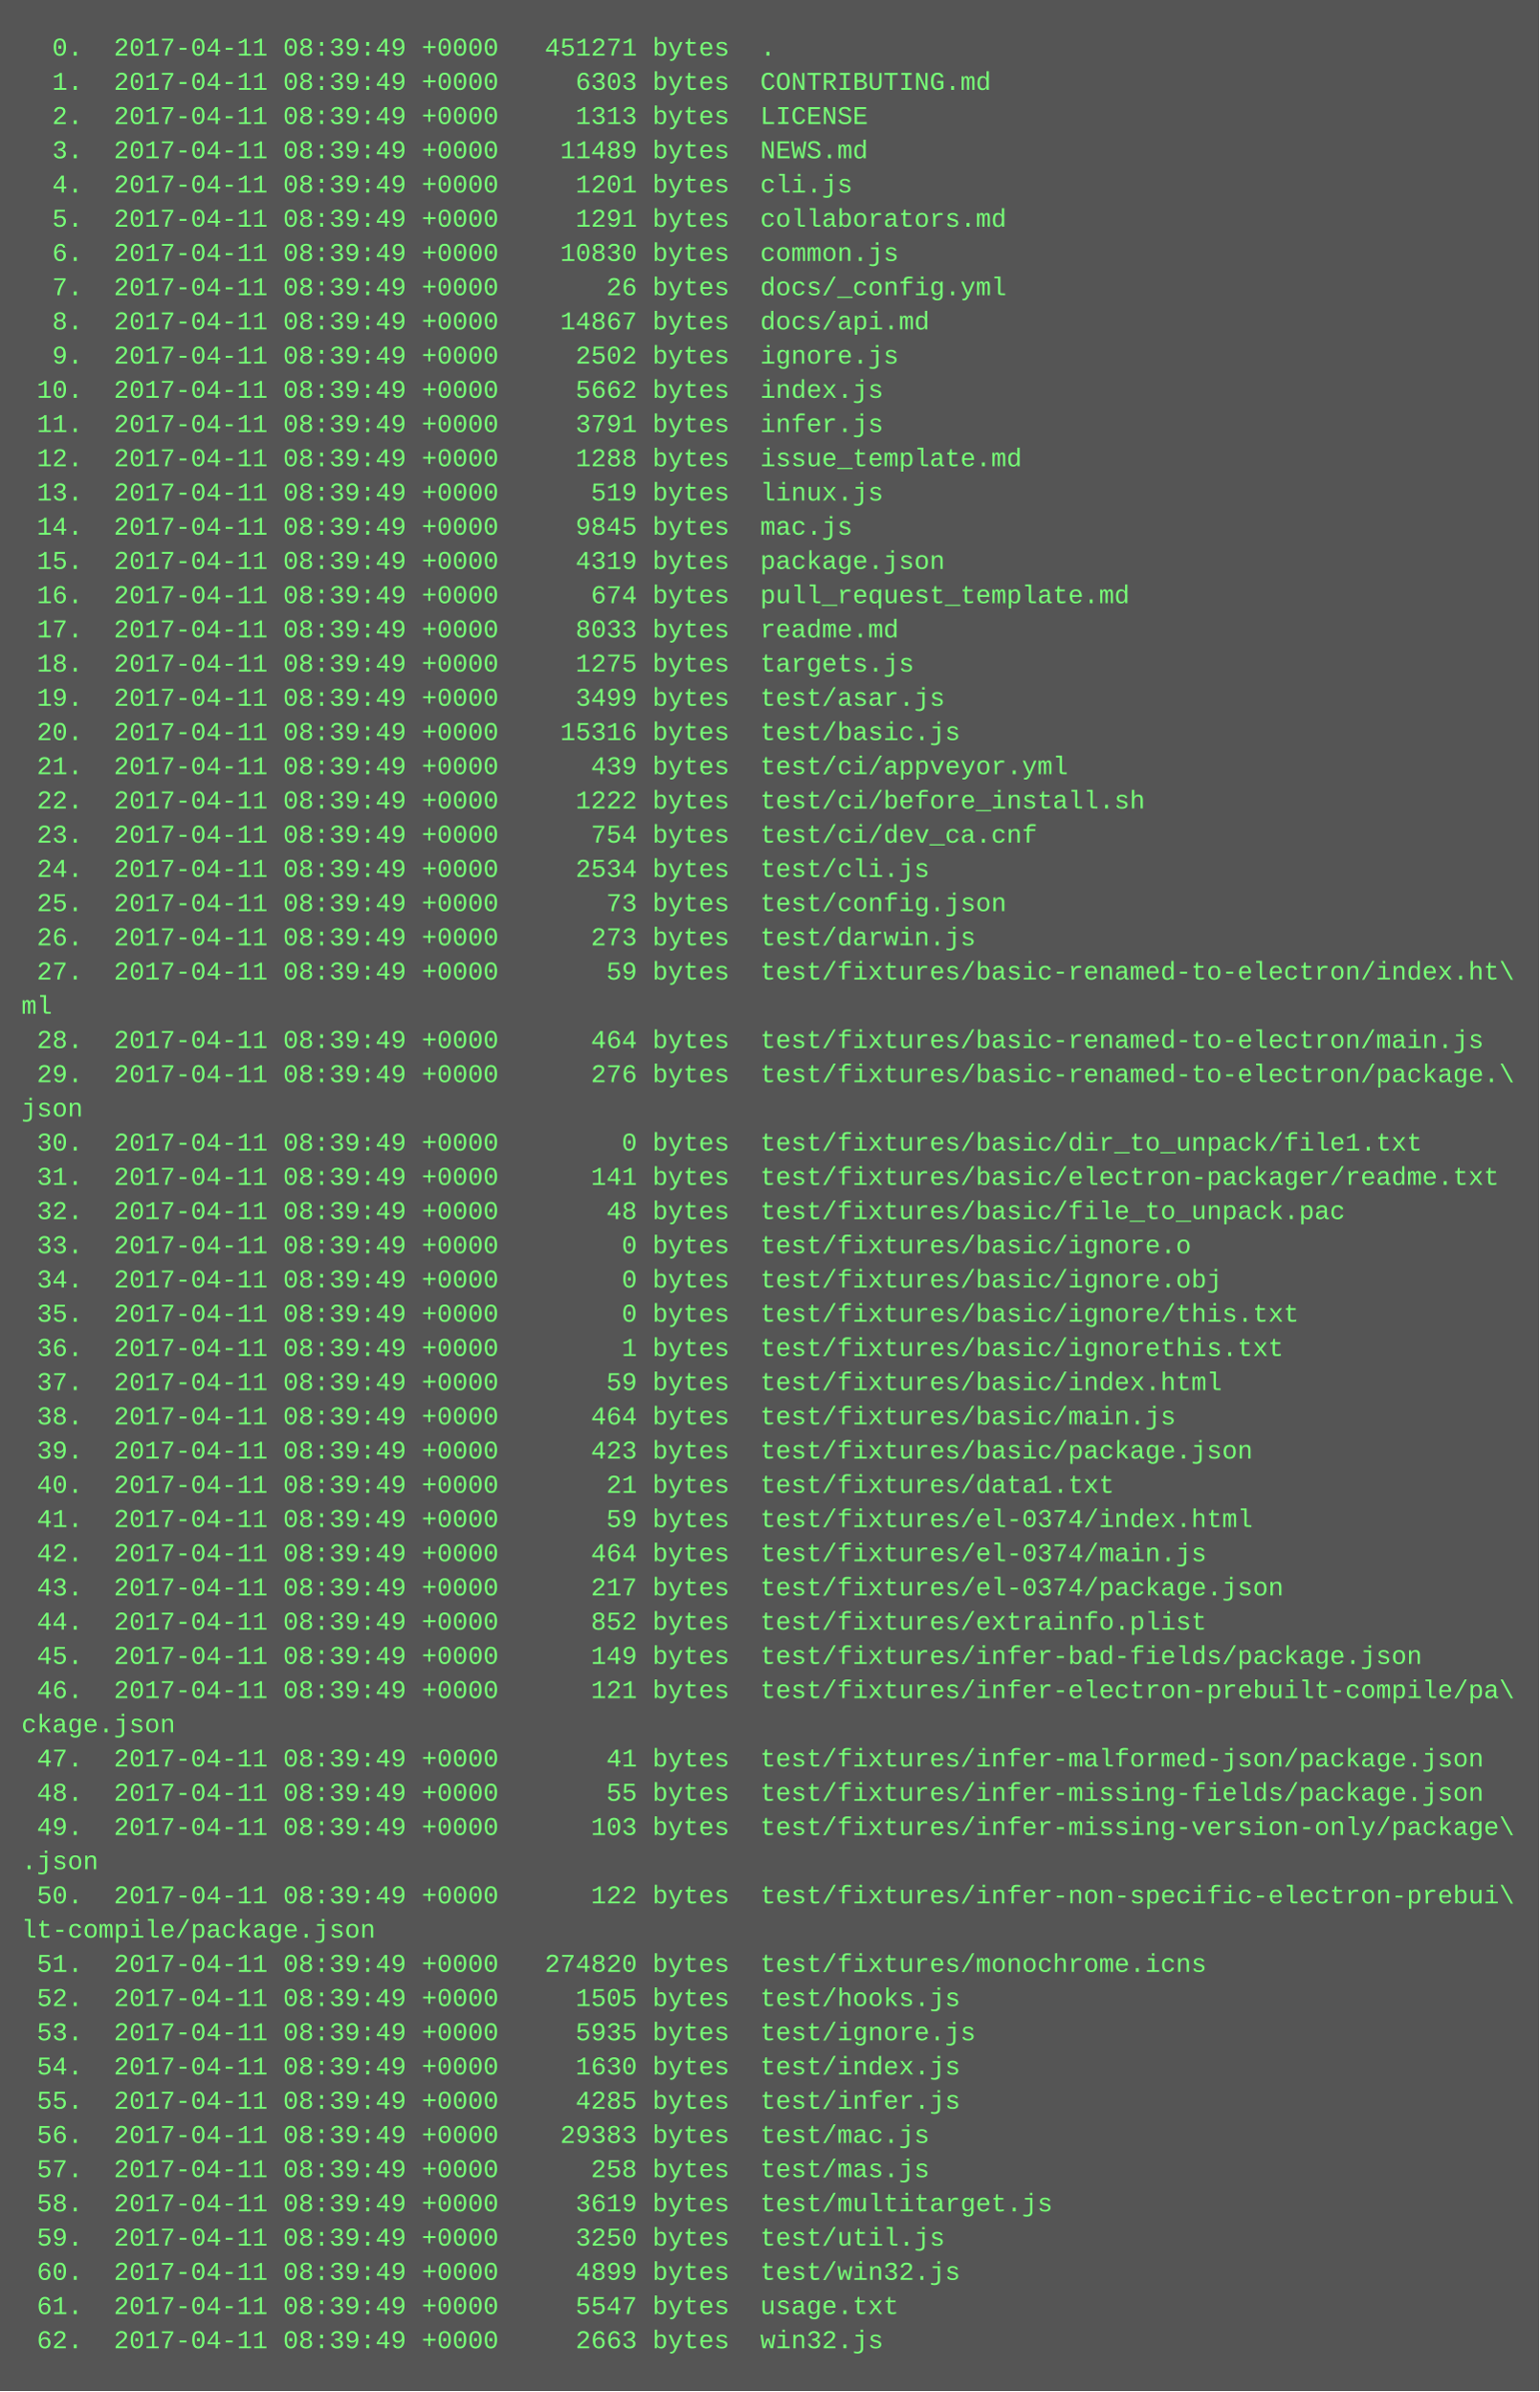
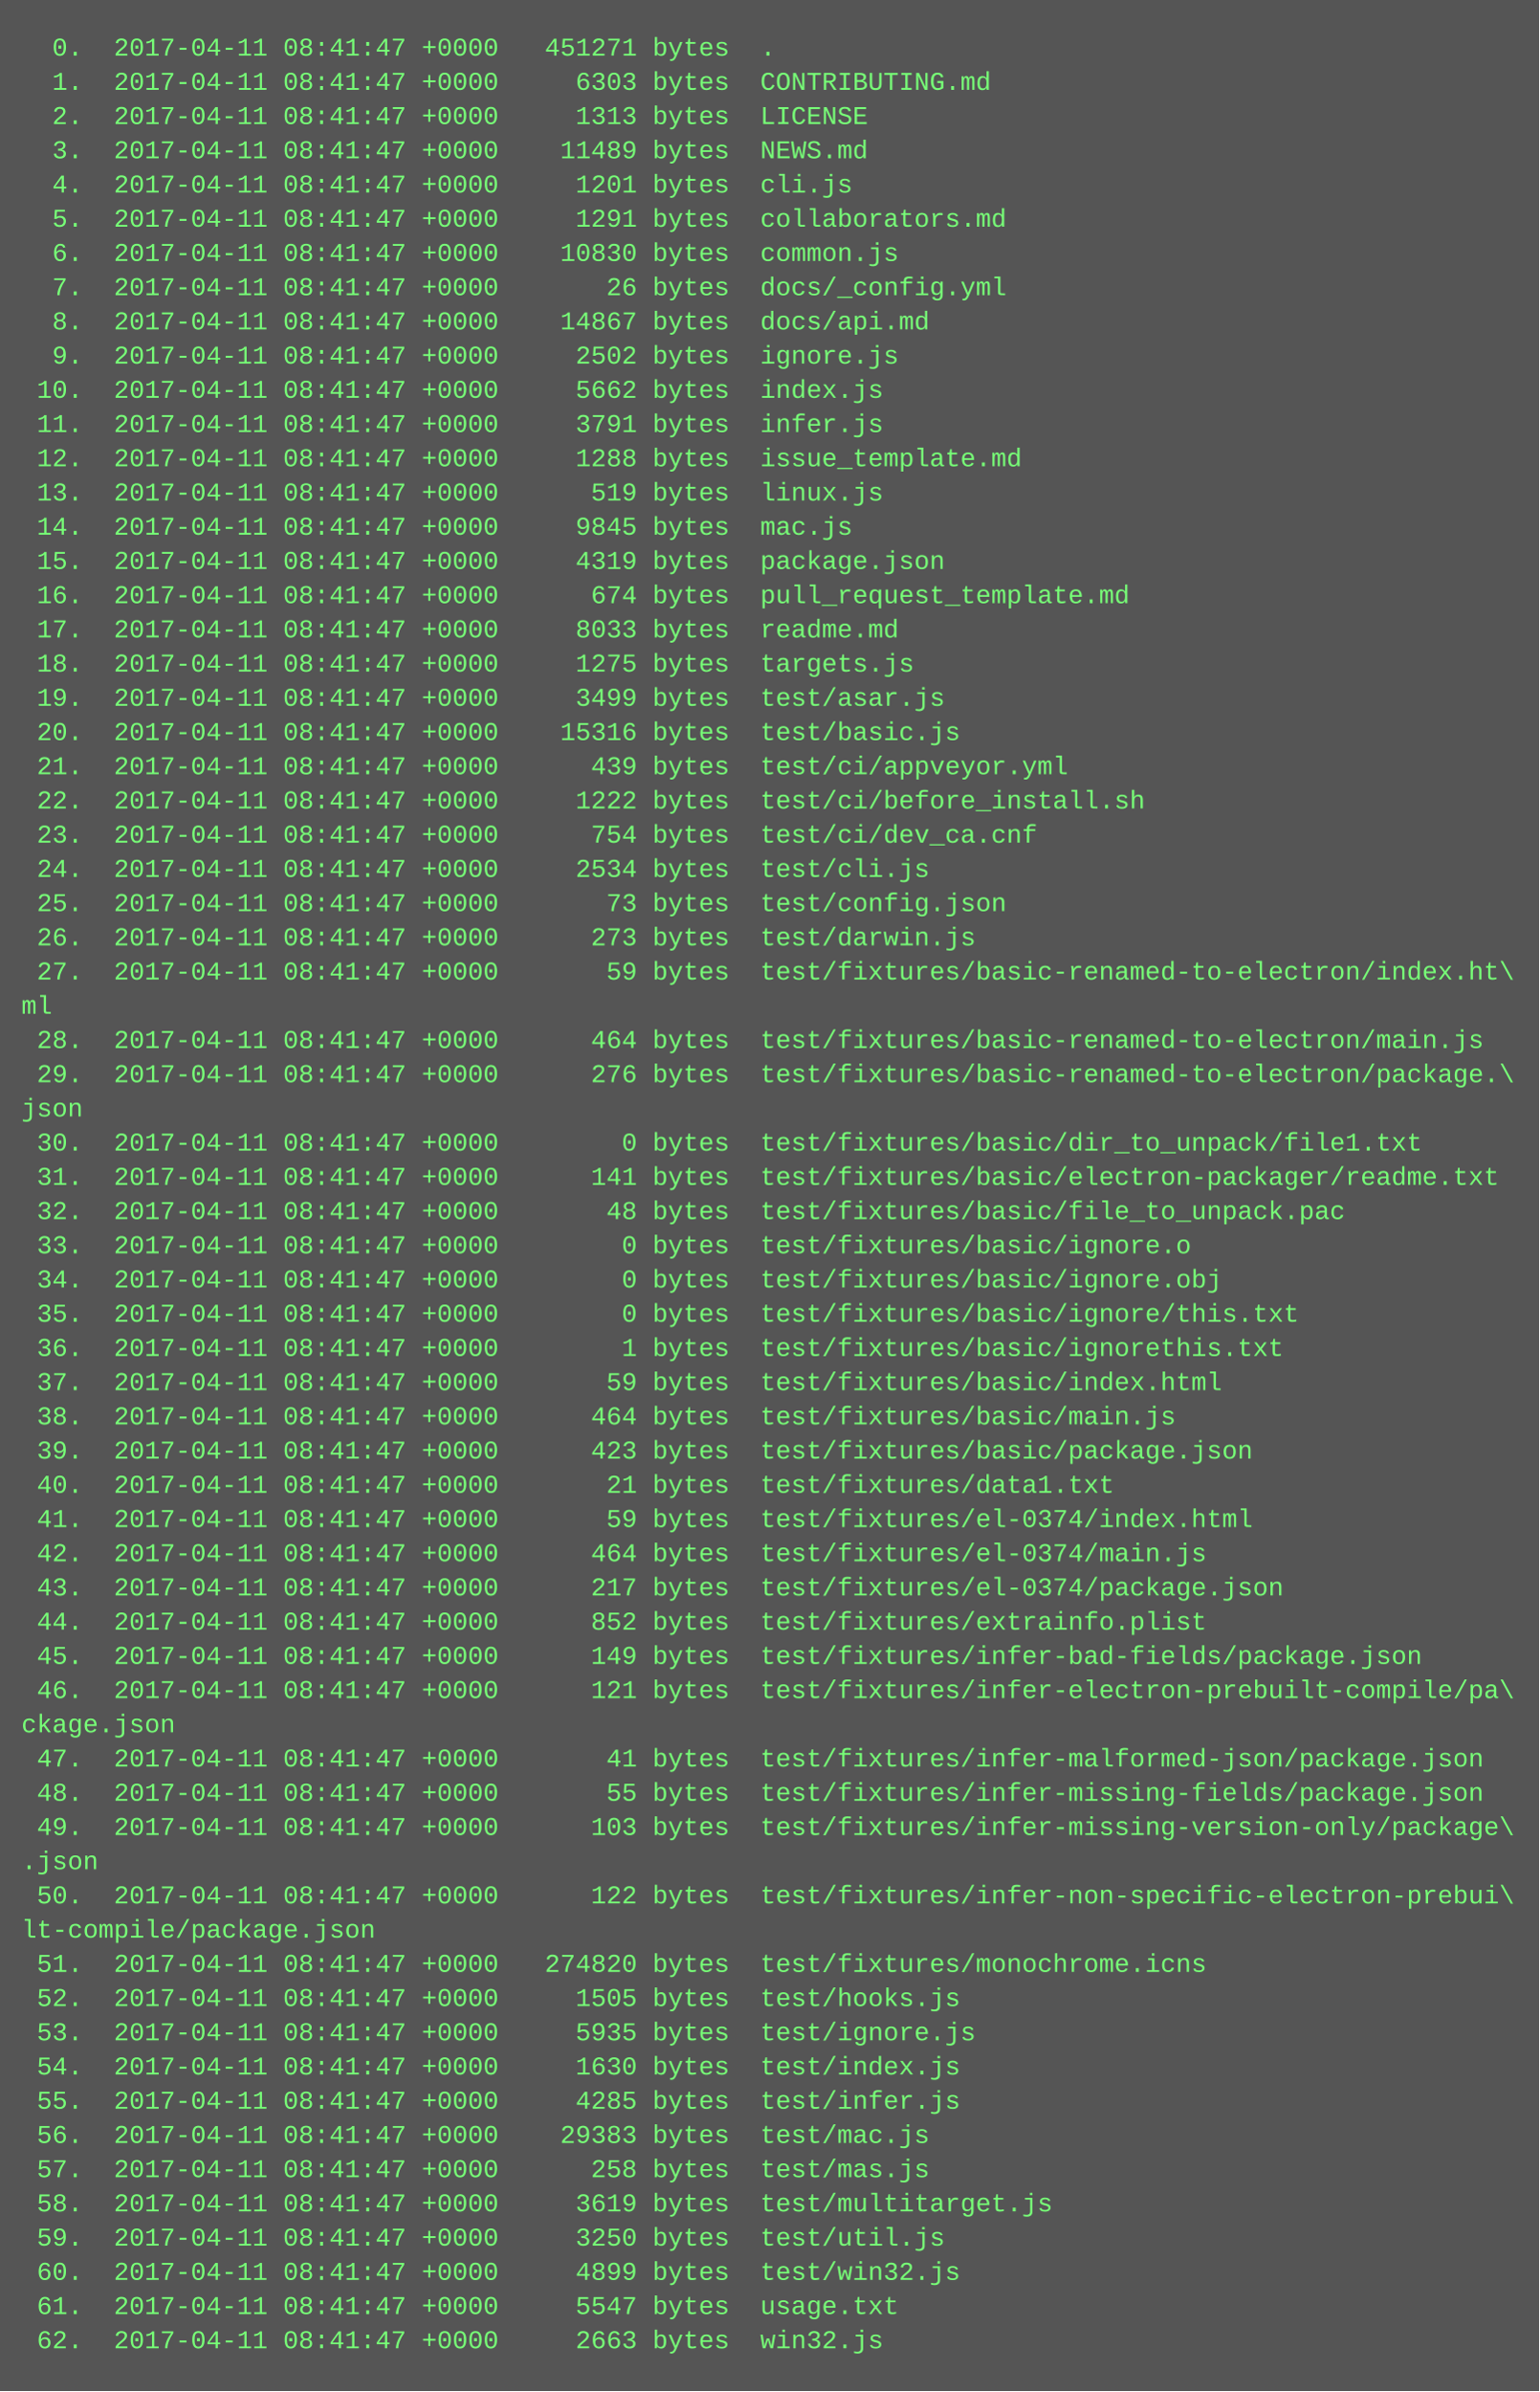
<svg xmlns="http://www.w3.org/2000/svg" height="1118" width="720">
  <rect height="1118" fill="#555" width="720" />
  <text fill="#7f7" font-family="Courier New" font-size="12" xml:space="preserve">
-     <tspan x="10" y="26">  0.  2017-04-11 08:39:49 +0000   451271 bytes  .</tspan>
-     <tspan x="10" y="42">  1.  2017-04-11 08:39:49 +0000     6303 bytes  CONTRIBUTING.md</tspan>
-     <tspan x="10" y="58">  2.  2017-04-11 08:39:49 +0000     1313 bytes  LICENSE</tspan>
-     <tspan x="10" y="74">  3.  2017-04-11 08:39:49 +0000    11489 bytes  NEWS.md</tspan>
-     <tspan x="10" y="90">  4.  2017-04-11 08:39:49 +0000     1201 bytes  cli.js</tspan>
-     <tspan x="10" y="106">  5.  2017-04-11 08:39:49 +0000     1291 bytes  collaborators.md</tspan>
-     <tspan x="10" y="122">  6.  2017-04-11 08:39:49 +0000    10830 bytes  common.js</tspan>
-     <tspan x="10" y="138">  7.  2017-04-11 08:39:49 +0000       26 bytes  docs/_config.yml</tspan>
-     <tspan x="10" y="154">  8.  2017-04-11 08:39:49 +0000    14867 bytes  docs/api.md</tspan>
-     <tspan x="10" y="170">  9.  2017-04-11 08:39:49 +0000     2502 bytes  ignore.js</tspan>
-     <tspan x="10" y="186"> 10.  2017-04-11 08:39:49 +0000     5662 bytes  index.js</tspan>
-     <tspan x="10" y="202"> 11.  2017-04-11 08:39:49 +0000     3791 bytes  infer.js</tspan>
-     <tspan x="10" y="218"> 12.  2017-04-11 08:39:49 +0000     1288 bytes  issue_template.md</tspan>
-     <tspan x="10" y="234"> 13.  2017-04-11 08:39:49 +0000      519 bytes  linux.js</tspan>
-     <tspan x="10" y="250"> 14.  2017-04-11 08:39:49 +0000     9845 bytes  mac.js</tspan>
-     <tspan x="10" y="266"> 15.  2017-04-11 08:39:49 +0000     4319 bytes  package.json</tspan>
-     <tspan x="10" y="282"> 16.  2017-04-11 08:39:49 +0000      674 bytes  pull_request_template.md</tspan>
-     <tspan x="10" y="298"> 17.  2017-04-11 08:39:49 +0000     8033 bytes  readme.md</tspan>
-     <tspan x="10" y="314"> 18.  2017-04-11 08:39:49 +0000     1275 bytes  targets.js</tspan>
-     <tspan x="10" y="330"> 19.  2017-04-11 08:39:49 +0000     3499 bytes  test/asar.js</tspan>
-     <tspan x="10" y="346"> 20.  2017-04-11 08:39:49 +0000    15316 bytes  test/basic.js</tspan>
-     <tspan x="10" y="362"> 21.  2017-04-11 08:39:49 +0000      439 bytes  test/ci/appveyor.yml</tspan>
-     <tspan x="10" y="378"> 22.  2017-04-11 08:39:49 +0000     1222 bytes  test/ci/before_install.sh</tspan>
-     <tspan x="10" y="394"> 23.  2017-04-11 08:39:49 +0000      754 bytes  test/ci/dev_ca.cnf</tspan>
-     <tspan x="10" y="410"> 24.  2017-04-11 08:39:49 +0000     2534 bytes  test/cli.js</tspan>
-     <tspan x="10" y="426"> 25.  2017-04-11 08:39:49 +0000       73 bytes  test/config.json</tspan>
-     <tspan x="10" y="442"> 26.  2017-04-11 08:39:49 +0000      273 bytes  test/darwin.js</tspan>
-     <tspan x="10" y="458"> 27.  2017-04-11 08:39:49 +0000       59 bytes  test/fixtures/basic-renamed-to-electron/index.ht\</tspan>
+     <tspan x="10" y="26">  0.  2017-04-11 08:41:47 +0000   451271 bytes  .</tspan>
+     <tspan x="10" y="42">  1.  2017-04-11 08:41:47 +0000     6303 bytes  CONTRIBUTING.md</tspan>
+     <tspan x="10" y="58">  2.  2017-04-11 08:41:47 +0000     1313 bytes  LICENSE</tspan>
+     <tspan x="10" y="74">  3.  2017-04-11 08:41:47 +0000    11489 bytes  NEWS.md</tspan>
+     <tspan x="10" y="90">  4.  2017-04-11 08:41:47 +0000     1201 bytes  cli.js</tspan>
+     <tspan x="10" y="106">  5.  2017-04-11 08:41:47 +0000     1291 bytes  collaborators.md</tspan>
+     <tspan x="10" y="122">  6.  2017-04-11 08:41:47 +0000    10830 bytes  common.js</tspan>
+     <tspan x="10" y="138">  7.  2017-04-11 08:41:47 +0000       26 bytes  docs/_config.yml</tspan>
+     <tspan x="10" y="154">  8.  2017-04-11 08:41:47 +0000    14867 bytes  docs/api.md</tspan>
+     <tspan x="10" y="170">  9.  2017-04-11 08:41:47 +0000     2502 bytes  ignore.js</tspan>
+     <tspan x="10" y="186"> 10.  2017-04-11 08:41:47 +0000     5662 bytes  index.js</tspan>
+     <tspan x="10" y="202"> 11.  2017-04-11 08:41:47 +0000     3791 bytes  infer.js</tspan>
+     <tspan x="10" y="218"> 12.  2017-04-11 08:41:47 +0000     1288 bytes  issue_template.md</tspan>
+     <tspan x="10" y="234"> 13.  2017-04-11 08:41:47 +0000      519 bytes  linux.js</tspan>
+     <tspan x="10" y="250"> 14.  2017-04-11 08:41:47 +0000     9845 bytes  mac.js</tspan>
+     <tspan x="10" y="266"> 15.  2017-04-11 08:41:47 +0000     4319 bytes  package.json</tspan>
+     <tspan x="10" y="282"> 16.  2017-04-11 08:41:47 +0000      674 bytes  pull_request_template.md</tspan>
+     <tspan x="10" y="298"> 17.  2017-04-11 08:41:47 +0000     8033 bytes  readme.md</tspan>
+     <tspan x="10" y="314"> 18.  2017-04-11 08:41:47 +0000     1275 bytes  targets.js</tspan>
+     <tspan x="10" y="330"> 19.  2017-04-11 08:41:47 +0000     3499 bytes  test/asar.js</tspan>
+     <tspan x="10" y="346"> 20.  2017-04-11 08:41:47 +0000    15316 bytes  test/basic.js</tspan>
+     <tspan x="10" y="362"> 21.  2017-04-11 08:41:47 +0000      439 bytes  test/ci/appveyor.yml</tspan>
+     <tspan x="10" y="378"> 22.  2017-04-11 08:41:47 +0000     1222 bytes  test/ci/before_install.sh</tspan>
+     <tspan x="10" y="394"> 23.  2017-04-11 08:41:47 +0000      754 bytes  test/ci/dev_ca.cnf</tspan>
+     <tspan x="10" y="410"> 24.  2017-04-11 08:41:47 +0000     2534 bytes  test/cli.js</tspan>
+     <tspan x="10" y="426"> 25.  2017-04-11 08:41:47 +0000       73 bytes  test/config.json</tspan>
+     <tspan x="10" y="442"> 26.  2017-04-11 08:41:47 +0000      273 bytes  test/darwin.js</tspan>
+     <tspan x="10" y="458"> 27.  2017-04-11 08:41:47 +0000       59 bytes  test/fixtures/basic-renamed-to-electron/index.ht\</tspan>
    <tspan x="10" y="474">ml</tspan>
-     <tspan x="10" y="490"> 28.  2017-04-11 08:39:49 +0000      464 bytes  test/fixtures/basic-renamed-to-electron/main.js</tspan>
-     <tspan x="10" y="506"> 29.  2017-04-11 08:39:49 +0000      276 bytes  test/fixtures/basic-renamed-to-electron/package.\</tspan>
+     <tspan x="10" y="490"> 28.  2017-04-11 08:41:47 +0000      464 bytes  test/fixtures/basic-renamed-to-electron/main.js</tspan>
+     <tspan x="10" y="506"> 29.  2017-04-11 08:41:47 +0000      276 bytes  test/fixtures/basic-renamed-to-electron/package.\</tspan>
    <tspan x="10" y="522">json</tspan>
-     <tspan x="10" y="538"> 30.  2017-04-11 08:39:49 +0000        0 bytes  test/fixtures/basic/dir_to_unpack/file1.txt</tspan>
-     <tspan x="10" y="554"> 31.  2017-04-11 08:39:49 +0000      141 bytes  test/fixtures/basic/electron-packager/readme.txt</tspan>
-     <tspan x="10" y="570"> 32.  2017-04-11 08:39:49 +0000       48 bytes  test/fixtures/basic/file_to_unpack.pac</tspan>
-     <tspan x="10" y="586"> 33.  2017-04-11 08:39:49 +0000        0 bytes  test/fixtures/basic/ignore.o</tspan>
-     <tspan x="10" y="602"> 34.  2017-04-11 08:39:49 +0000        0 bytes  test/fixtures/basic/ignore.obj</tspan>
-     <tspan x="10" y="618"> 35.  2017-04-11 08:39:49 +0000        0 bytes  test/fixtures/basic/ignore/this.txt</tspan>
-     <tspan x="10" y="634"> 36.  2017-04-11 08:39:49 +0000        1 bytes  test/fixtures/basic/ignorethis.txt</tspan>
-     <tspan x="10" y="650"> 37.  2017-04-11 08:39:49 +0000       59 bytes  test/fixtures/basic/index.html</tspan>
-     <tspan x="10" y="666"> 38.  2017-04-11 08:39:49 +0000      464 bytes  test/fixtures/basic/main.js</tspan>
-     <tspan x="10" y="682"> 39.  2017-04-11 08:39:49 +0000      423 bytes  test/fixtures/basic/package.json</tspan>
-     <tspan x="10" y="698"> 40.  2017-04-11 08:39:49 +0000       21 bytes  test/fixtures/data1.txt</tspan>
-     <tspan x="10" y="714"> 41.  2017-04-11 08:39:49 +0000       59 bytes  test/fixtures/el-0374/index.html</tspan>
-     <tspan x="10" y="730"> 42.  2017-04-11 08:39:49 +0000      464 bytes  test/fixtures/el-0374/main.js</tspan>
-     <tspan x="10" y="746"> 43.  2017-04-11 08:39:49 +0000      217 bytes  test/fixtures/el-0374/package.json</tspan>
-     <tspan x="10" y="762"> 44.  2017-04-11 08:39:49 +0000      852 bytes  test/fixtures/extrainfo.plist</tspan>
-     <tspan x="10" y="778"> 45.  2017-04-11 08:39:49 +0000      149 bytes  test/fixtures/infer-bad-fields/package.json</tspan>
-     <tspan x="10" y="794"> 46.  2017-04-11 08:39:49 +0000      121 bytes  test/fixtures/infer-electron-prebuilt-compile/pa\</tspan>
+     <tspan x="10" y="538"> 30.  2017-04-11 08:41:47 +0000        0 bytes  test/fixtures/basic/dir_to_unpack/file1.txt</tspan>
+     <tspan x="10" y="554"> 31.  2017-04-11 08:41:47 +0000      141 bytes  test/fixtures/basic/electron-packager/readme.txt</tspan>
+     <tspan x="10" y="570"> 32.  2017-04-11 08:41:47 +0000       48 bytes  test/fixtures/basic/file_to_unpack.pac</tspan>
+     <tspan x="10" y="586"> 33.  2017-04-11 08:41:47 +0000        0 bytes  test/fixtures/basic/ignore.o</tspan>
+     <tspan x="10" y="602"> 34.  2017-04-11 08:41:47 +0000        0 bytes  test/fixtures/basic/ignore.obj</tspan>
+     <tspan x="10" y="618"> 35.  2017-04-11 08:41:47 +0000        0 bytes  test/fixtures/basic/ignore/this.txt</tspan>
+     <tspan x="10" y="634"> 36.  2017-04-11 08:41:47 +0000        1 bytes  test/fixtures/basic/ignorethis.txt</tspan>
+     <tspan x="10" y="650"> 37.  2017-04-11 08:41:47 +0000       59 bytes  test/fixtures/basic/index.html</tspan>
+     <tspan x="10" y="666"> 38.  2017-04-11 08:41:47 +0000      464 bytes  test/fixtures/basic/main.js</tspan>
+     <tspan x="10" y="682"> 39.  2017-04-11 08:41:47 +0000      423 bytes  test/fixtures/basic/package.json</tspan>
+     <tspan x="10" y="698"> 40.  2017-04-11 08:41:47 +0000       21 bytes  test/fixtures/data1.txt</tspan>
+     <tspan x="10" y="714"> 41.  2017-04-11 08:41:47 +0000       59 bytes  test/fixtures/el-0374/index.html</tspan>
+     <tspan x="10" y="730"> 42.  2017-04-11 08:41:47 +0000      464 bytes  test/fixtures/el-0374/main.js</tspan>
+     <tspan x="10" y="746"> 43.  2017-04-11 08:41:47 +0000      217 bytes  test/fixtures/el-0374/package.json</tspan>
+     <tspan x="10" y="762"> 44.  2017-04-11 08:41:47 +0000      852 bytes  test/fixtures/extrainfo.plist</tspan>
+     <tspan x="10" y="778"> 45.  2017-04-11 08:41:47 +0000      149 bytes  test/fixtures/infer-bad-fields/package.json</tspan>
+     <tspan x="10" y="794"> 46.  2017-04-11 08:41:47 +0000      121 bytes  test/fixtures/infer-electron-prebuilt-compile/pa\</tspan>
    <tspan x="10" y="810">ckage.json</tspan>
-     <tspan x="10" y="826"> 47.  2017-04-11 08:39:49 +0000       41 bytes  test/fixtures/infer-malformed-json/package.json</tspan>
-     <tspan x="10" y="842"> 48.  2017-04-11 08:39:49 +0000       55 bytes  test/fixtures/infer-missing-fields/package.json</tspan>
-     <tspan x="10" y="858"> 49.  2017-04-11 08:39:49 +0000      103 bytes  test/fixtures/infer-missing-version-only/package\</tspan>
+     <tspan x="10" y="826"> 47.  2017-04-11 08:41:47 +0000       41 bytes  test/fixtures/infer-malformed-json/package.json</tspan>
+     <tspan x="10" y="842"> 48.  2017-04-11 08:41:47 +0000       55 bytes  test/fixtures/infer-missing-fields/package.json</tspan>
+     <tspan x="10" y="858"> 49.  2017-04-11 08:41:47 +0000      103 bytes  test/fixtures/infer-missing-version-only/package\</tspan>
    <tspan x="10" y="874">.json</tspan>
-     <tspan x="10" y="890"> 50.  2017-04-11 08:39:49 +0000      122 bytes  test/fixtures/infer-non-specific-electron-prebui\</tspan>
+     <tspan x="10" y="890"> 50.  2017-04-11 08:41:47 +0000      122 bytes  test/fixtures/infer-non-specific-electron-prebui\</tspan>
    <tspan x="10" y="906">lt-compile/package.json</tspan>
-     <tspan x="10" y="922"> 51.  2017-04-11 08:39:49 +0000   274820 bytes  test/fixtures/monochrome.icns</tspan>
-     <tspan x="10" y="938"> 52.  2017-04-11 08:39:49 +0000     1505 bytes  test/hooks.js</tspan>
-     <tspan x="10" y="954"> 53.  2017-04-11 08:39:49 +0000     5935 bytes  test/ignore.js</tspan>
-     <tspan x="10" y="970"> 54.  2017-04-11 08:39:49 +0000     1630 bytes  test/index.js</tspan>
-     <tspan x="10" y="986"> 55.  2017-04-11 08:39:49 +0000     4285 bytes  test/infer.js</tspan>
-     <tspan x="10" y="1002"> 56.  2017-04-11 08:39:49 +0000    29383 bytes  test/mac.js</tspan>
-     <tspan x="10" y="1018"> 57.  2017-04-11 08:39:49 +0000      258 bytes  test/mas.js</tspan>
-     <tspan x="10" y="1034"> 58.  2017-04-11 08:39:49 +0000     3619 bytes  test/multitarget.js</tspan>
-     <tspan x="10" y="1050"> 59.  2017-04-11 08:39:49 +0000     3250 bytes  test/util.js</tspan>
-     <tspan x="10" y="1066"> 60.  2017-04-11 08:39:49 +0000     4899 bytes  test/win32.js</tspan>
-     <tspan x="10" y="1082"> 61.  2017-04-11 08:39:49 +0000     5547 bytes  usage.txt</tspan>
-     <tspan x="10" y="1098"> 62.  2017-04-11 08:39:49 +0000     2663 bytes  win32.js</tspan>
+     <tspan x="10" y="922"> 51.  2017-04-11 08:41:47 +0000   274820 bytes  test/fixtures/monochrome.icns</tspan>
+     <tspan x="10" y="938"> 52.  2017-04-11 08:41:47 +0000     1505 bytes  test/hooks.js</tspan>
+     <tspan x="10" y="954"> 53.  2017-04-11 08:41:47 +0000     5935 bytes  test/ignore.js</tspan>
+     <tspan x="10" y="970"> 54.  2017-04-11 08:41:47 +0000     1630 bytes  test/index.js</tspan>
+     <tspan x="10" y="986"> 55.  2017-04-11 08:41:47 +0000     4285 bytes  test/infer.js</tspan>
+     <tspan x="10" y="1002"> 56.  2017-04-11 08:41:47 +0000    29383 bytes  test/mac.js</tspan>
+     <tspan x="10" y="1018"> 57.  2017-04-11 08:41:47 +0000      258 bytes  test/mas.js</tspan>
+     <tspan x="10" y="1034"> 58.  2017-04-11 08:41:47 +0000     3619 bytes  test/multitarget.js</tspan>
+     <tspan x="10" y="1050"> 59.  2017-04-11 08:41:47 +0000     3250 bytes  test/util.js</tspan>
+     <tspan x="10" y="1066"> 60.  2017-04-11 08:41:47 +0000     4899 bytes  test/win32.js</tspan>
+     <tspan x="10" y="1082"> 61.  2017-04-11 08:41:47 +0000     5547 bytes  usage.txt</tspan>
+     <tspan x="10" y="1098"> 62.  2017-04-11 08:41:47 +0000     2663 bytes  win32.js</tspan>
  </text>
</svg>
